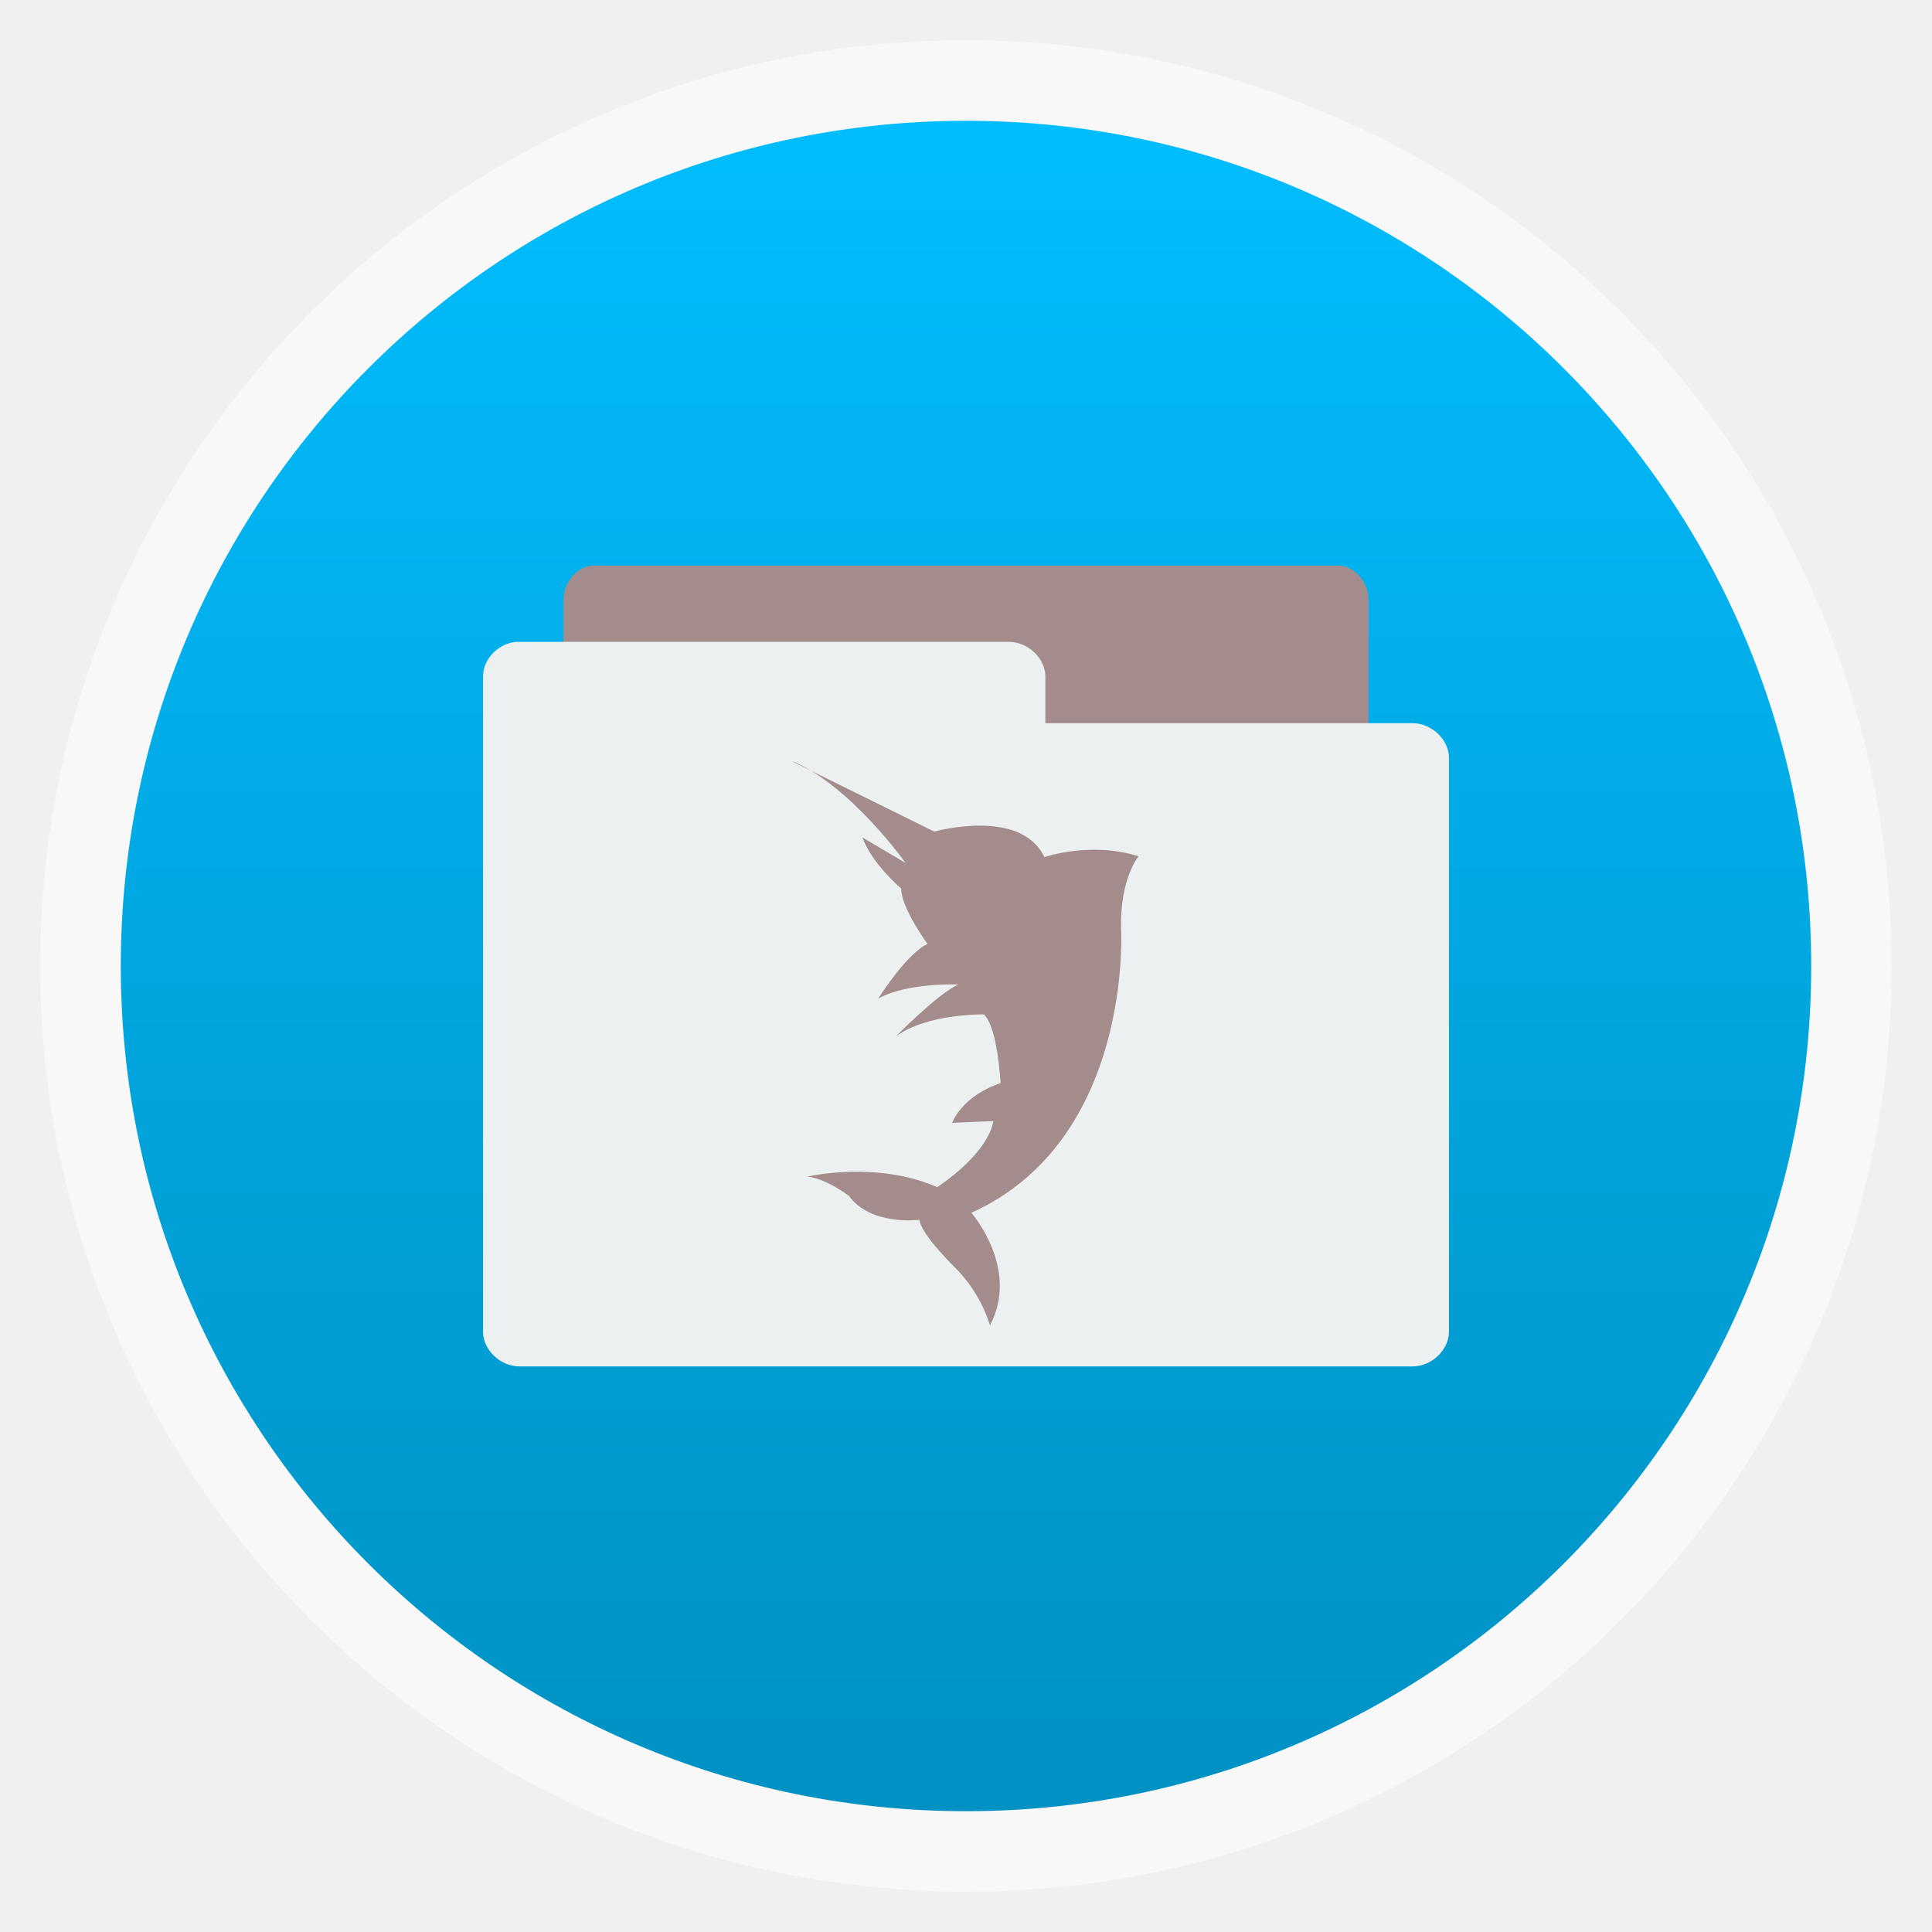
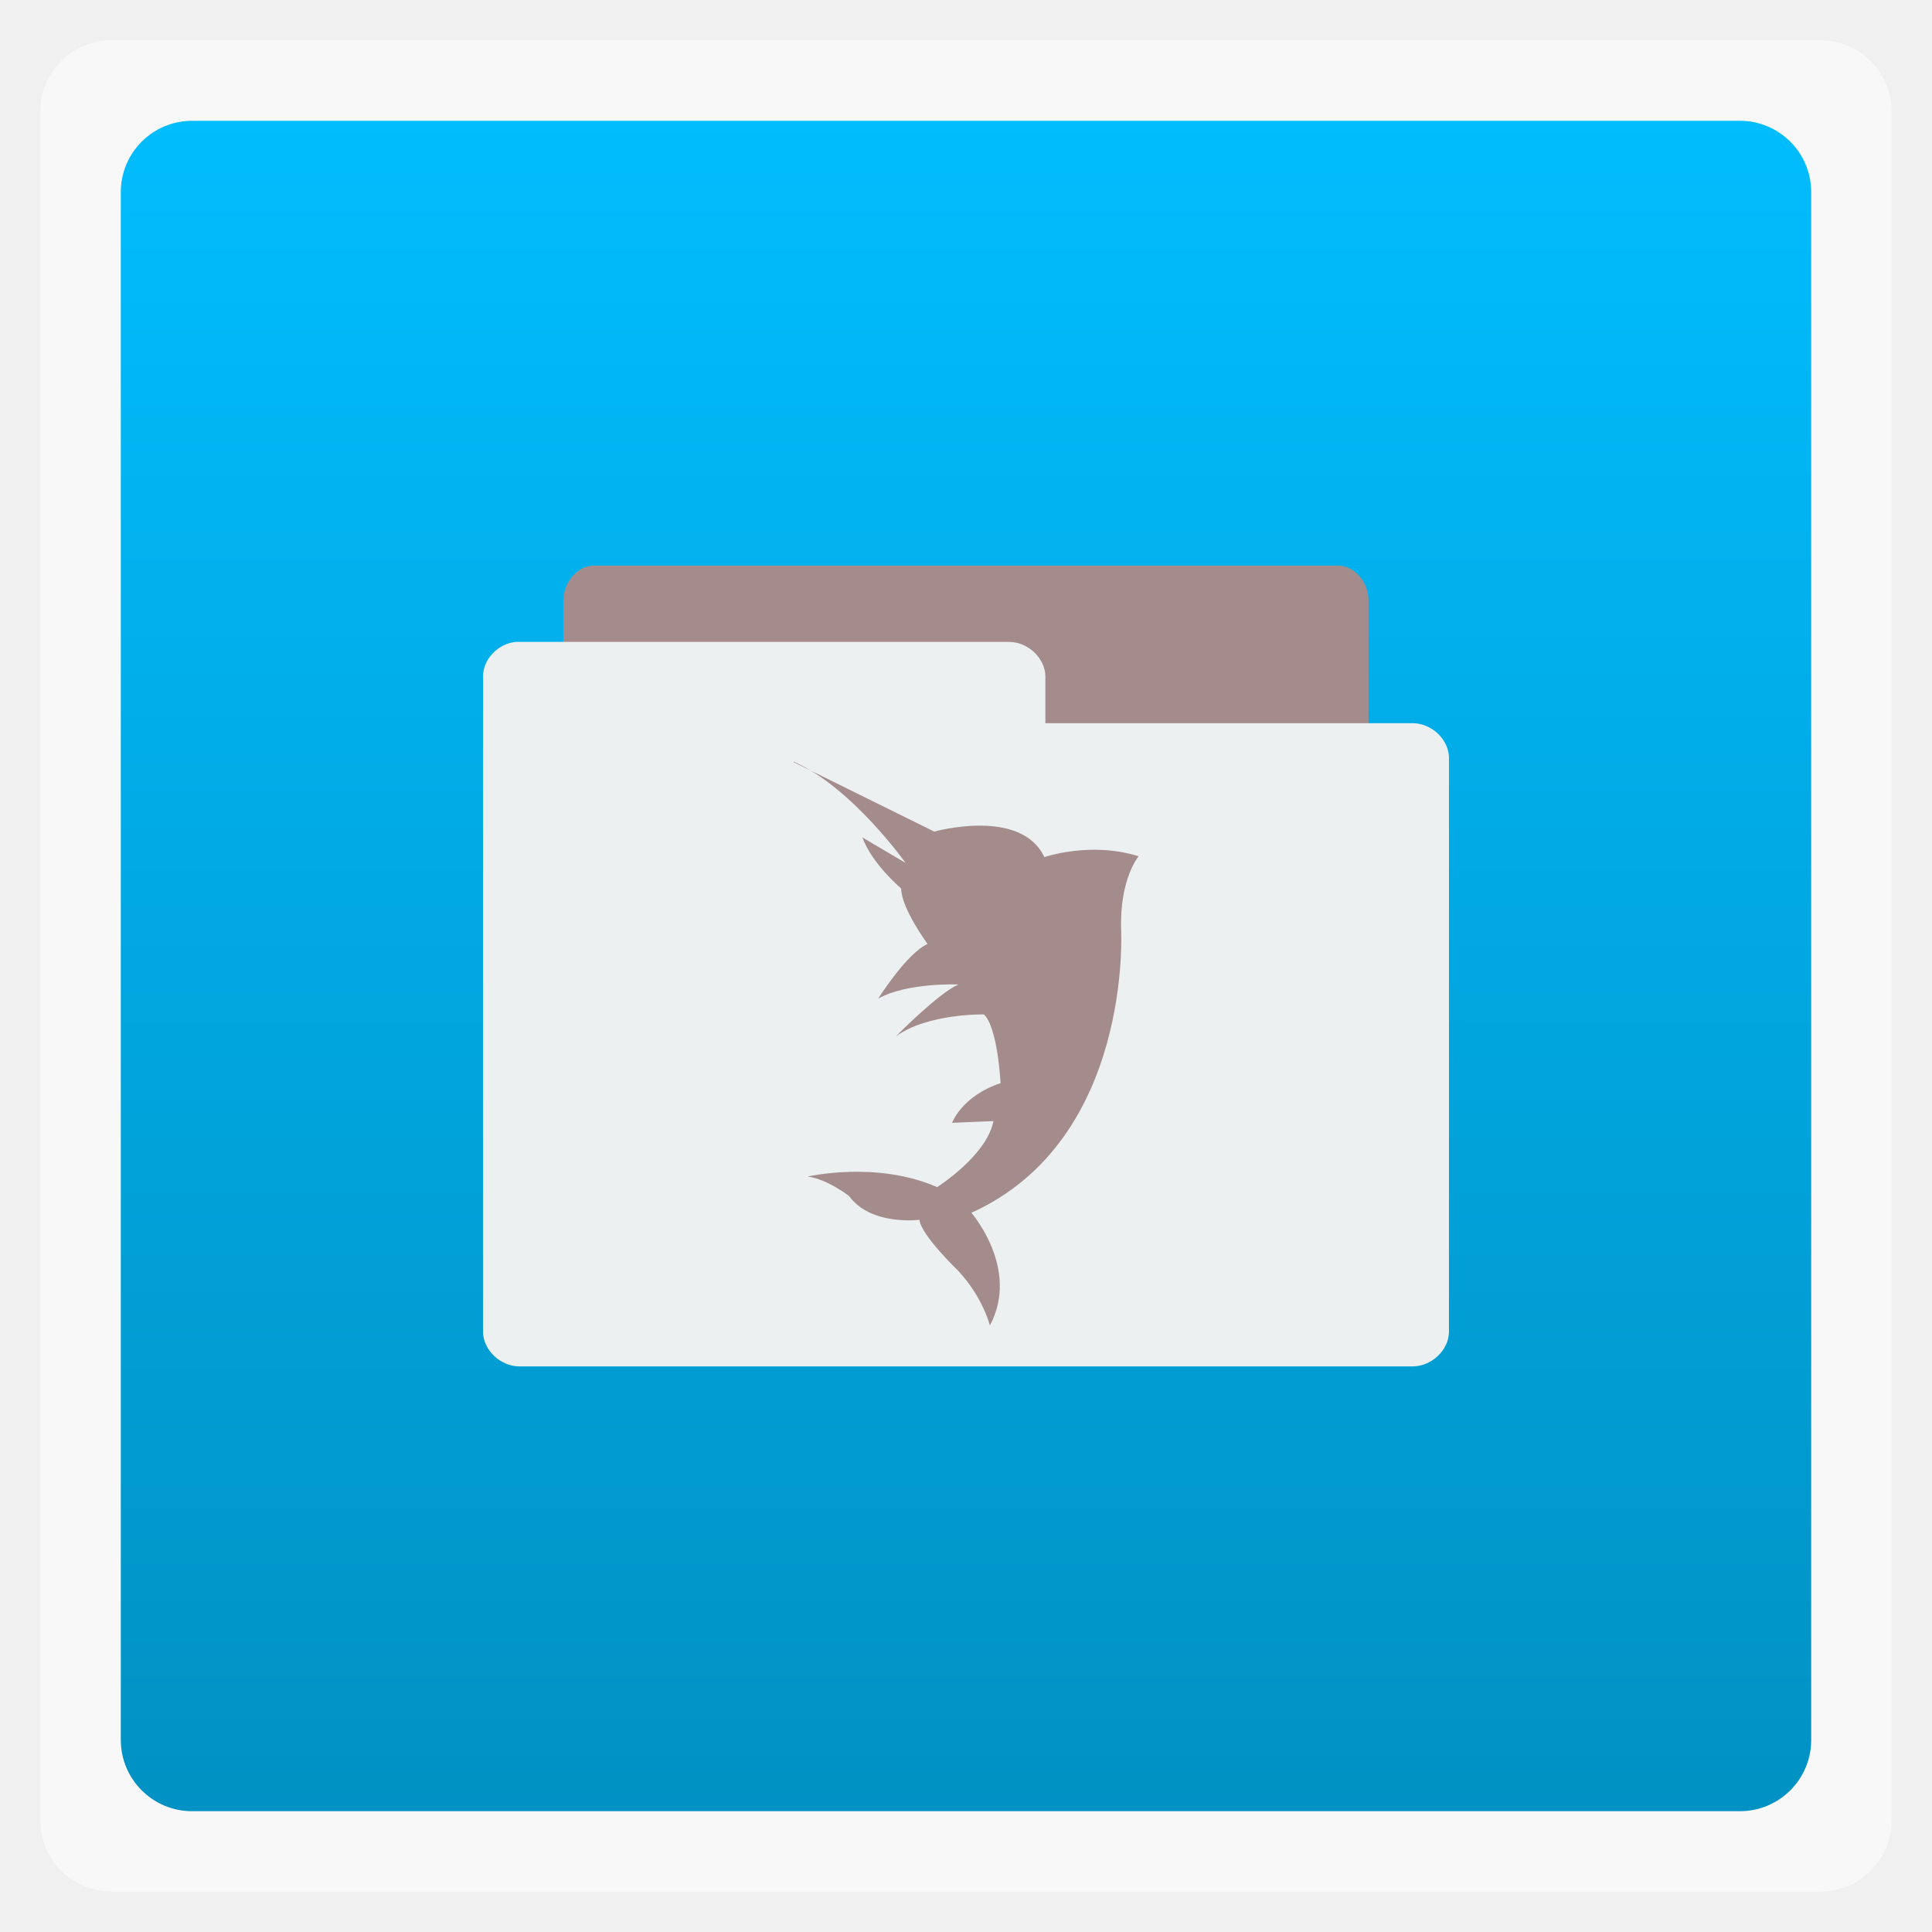
<svg xmlns="http://www.w3.org/2000/svg" height="48" width="48" viewBox="0 0 13.547 13.547">
  <defs>
    <linearGradient id="0" gradientUnits="userSpaceOnUse" x2="0" gradientTransform="matrix(1.10525 0 0 1.10525 -134.2787 -295.7618)" y1="279.1" y2="268.33">
      <stop stop-color="#0191c3" />
      <stop stop-color="#01bdfe" offset="1" />
    </linearGradient>
  </defs>
  <g fill-rule="evenodd">
-     <rect opacity="0.5" rx="6.491" height="12.982" width="12.982" y="0.282" x="0.282" fill="#fff" />
-     <rect rx="5.926" height="11.853" width="11.853" y="0.847" x="0.847" fill="url(#0)" />
+     <rect opacity="0.5" rx="0.5" height="12.982" width="12.982" y="0.282" x="0.282" fill="#fff" />
+     <rect rx="0.5" height="11.853" width="11.853" y="0.847" x="0.847" fill="url(#0)" />
  </g>
  <path d="m 3.951,5.63 2e-6,-1.423 c 1.04e-5,-0.126 0.101,-0.241 0.212,-0.241 h 5.221 c 0.111,1.5e-5 0.212,0.115 0.212,0.241 l -6e-7,1.423 z" fill="#a48c8d" color="#000000" />
  <path d="m 3.616,4.501 c -0.125,0.012 -0.23,0.123 -0.229,0.243 v 4.594 c 1.35e-5,0.127 0.121,0.243 0.254,0.243 H 9.906 C 10.039,9.581 10.16,9.465 10.16,9.338 V 5.314 c 0,-0.127 -0.121,-0.243 -0.254,-0.243 H 7.33 v -0.327 c 0,-0.127 -0.121,-0.243 -0.254,-0.243 H 3.641 c -0.008,-3.754e-4 -0.016,-3.754e-4 -0.025,0 z" fill="#ecf0f1" color="#000000" />
  <path d="m 5.563,5.343 0.988,0.488 c 0,0 0.607,-0.171 0.772,0.179 0,0 0.322,-0.112 0.661,-0.006 0,0 -0.133,0.155 -0.123,0.512 0,0 0.084,1.476 -1.05,1.988 0,0 0.343,0.392 0.13,0.79 0,0 -0.048,-0.196 -0.222,-0.383 0,0 -0.262,-0.252 -0.272,-0.358 0,0 -0.339,0.045 -0.494,-0.167 0,0 -0.155,-0.12 -0.29,-0.136 0,0 0.481,-0.113 0.908,0.074 0,0 0.347,-0.219 0.395,-0.463 l -0.29,0.012 c 0,0 0.068,-0.188 0.34,-0.278 0,0 -0.02,-0.392 -0.117,-0.482 0,0 -0.395,-0.008 -0.617,0.154 0,0 0.293,-0.299 0.438,-0.364 0,0 -0.358,-0.015 -0.562,0.099 0,0 0.2,-0.318 0.346,-0.383 0,0 -0.185,-0.251 -0.185,-0.389 0,0 -0.204,-0.171 -0.272,-0.358 l 0.303,0.179 c 0,0 -0.377,-0.531 -0.784,-0.71 z" fill="#a48c8d" color="#000000" />
</svg>
